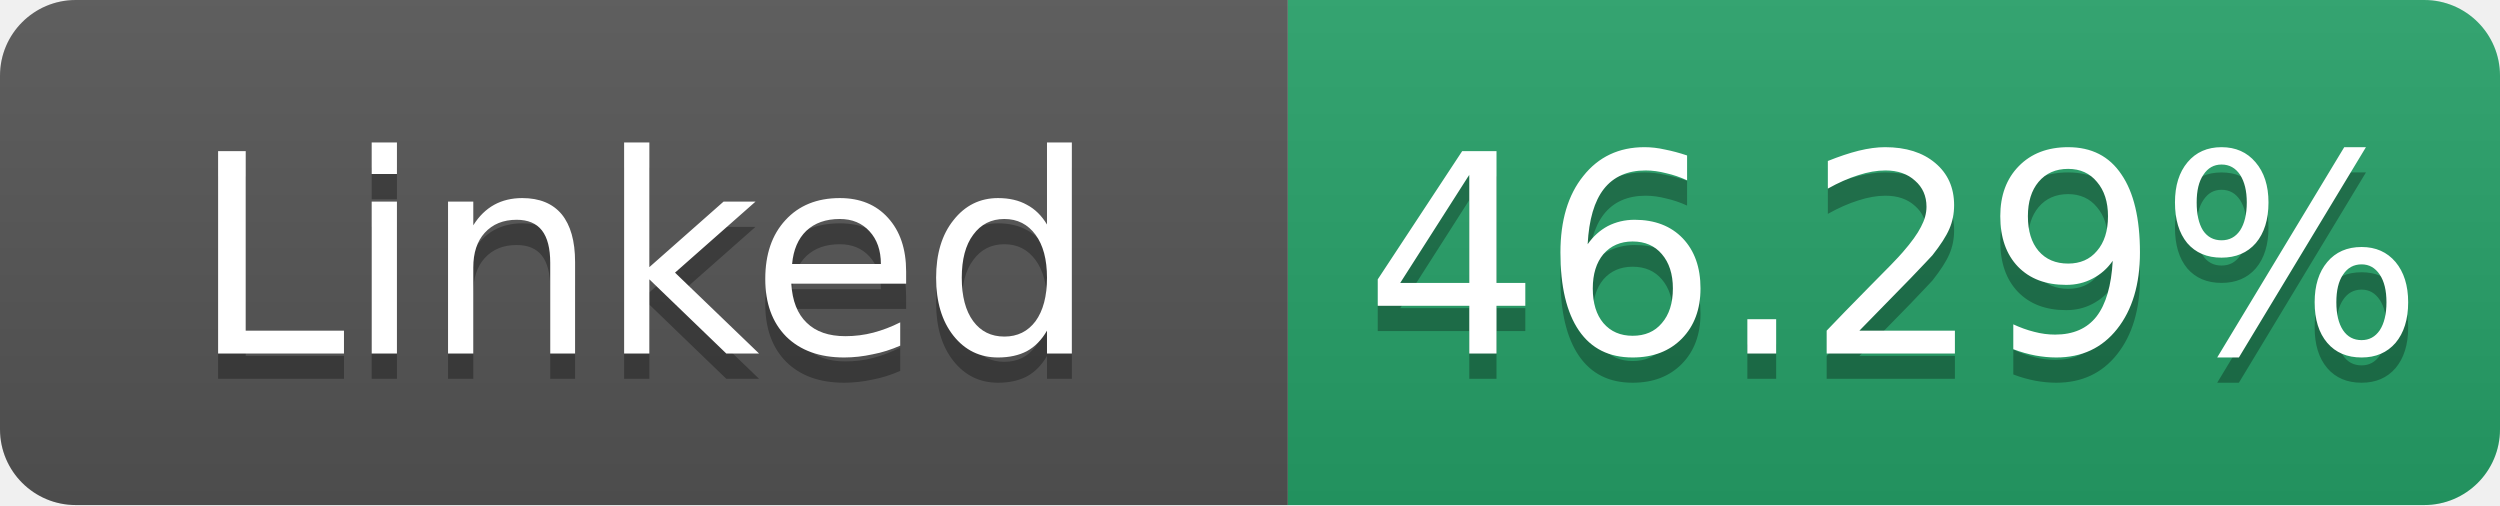
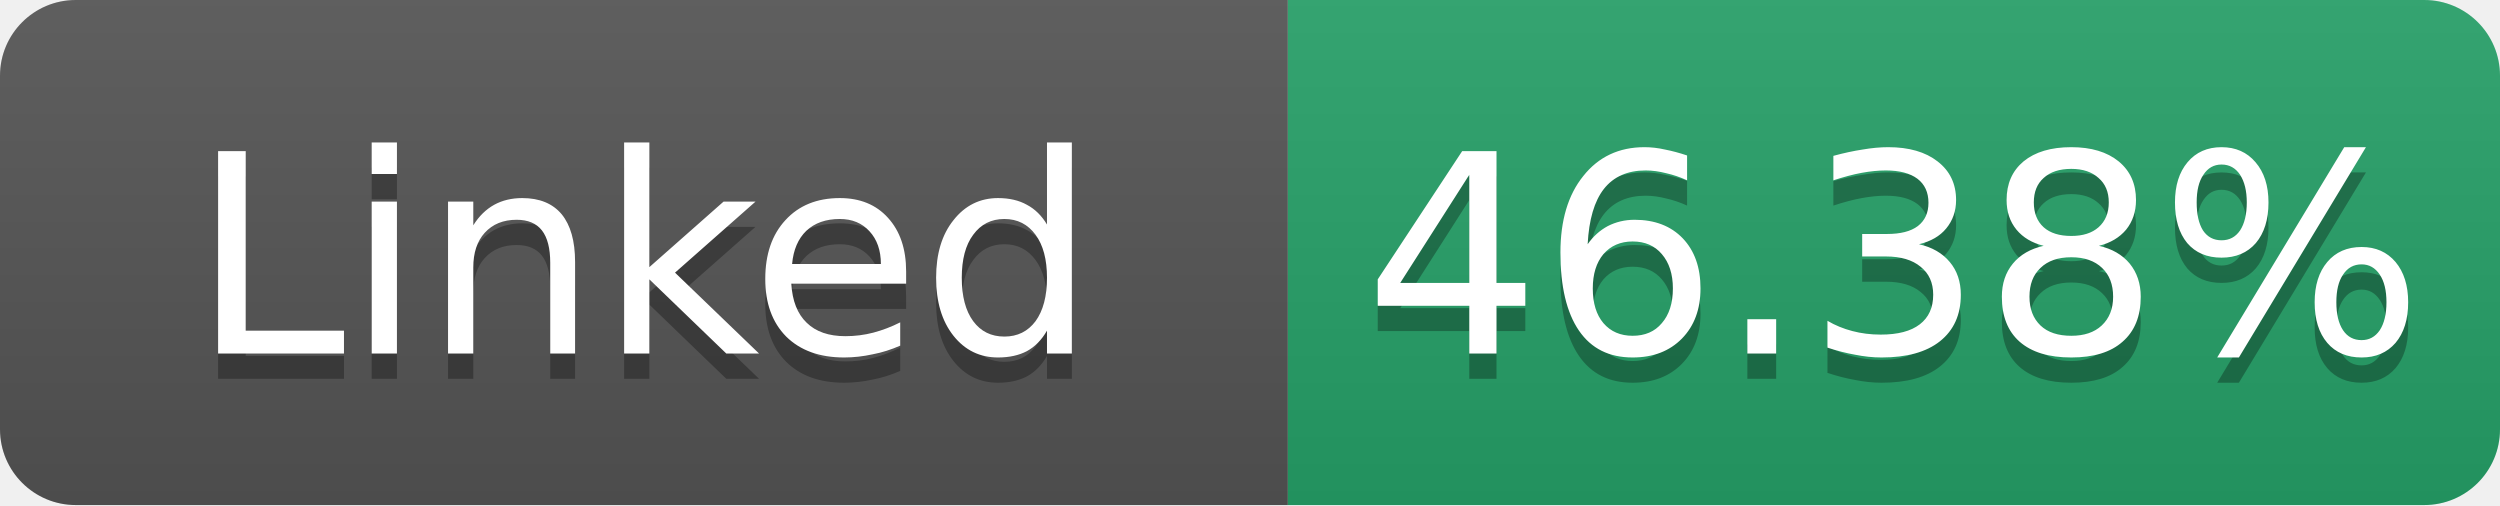
- <svg xmlns="http://www.w3.org/2000/svg" width="99" height="20" role="img" aria-label="Linked: 46.29%">
+ <svg xmlns="http://www.w3.org/2000/svg" width="99" height="20" role="img" aria-label="Linked: 46.38%">
  <linearGradient id="s" x2="0" y2="100%">
    <stop offset="0" stop-color="#bbb" stop-opacity=".1" />
    <stop offset="1" stop-opacity=".1" />
  </linearGradient>
  <clipPath id="r">
    <rect width="99" height="20" rx="3" fill="#fff" />
  </clipPath>
  <g clip-path="url(#r)">
    <rect width="51" height="20" fill="#555" />
    <rect x="51" width="48" height="20" fill="#26a269" />
    <rect width="99" height="20" fill="url(#s)" />
  </g>
  <g fill="#fff" text-anchor="middle" font-family="Verdana,Geneva,DejaVu Sans,sans-serif" font-size="11">
    <text x="25.5" y="15" fill="#010101" fill-opacity=".3">Linked</text>
    <text x="25.5" y="14">Linked</text>
-     <text x="75.0" y="15" fill="#010101" fill-opacity=".3">46.29%</text>
-     <text x="75.0" y="14">46.29%</text>
+     <text x="75.0" y="15" fill="#010101" fill-opacity=".3">46.38%</text>
+     <text x="75.0" y="14">46.38%</text>
  </g>
</svg>
